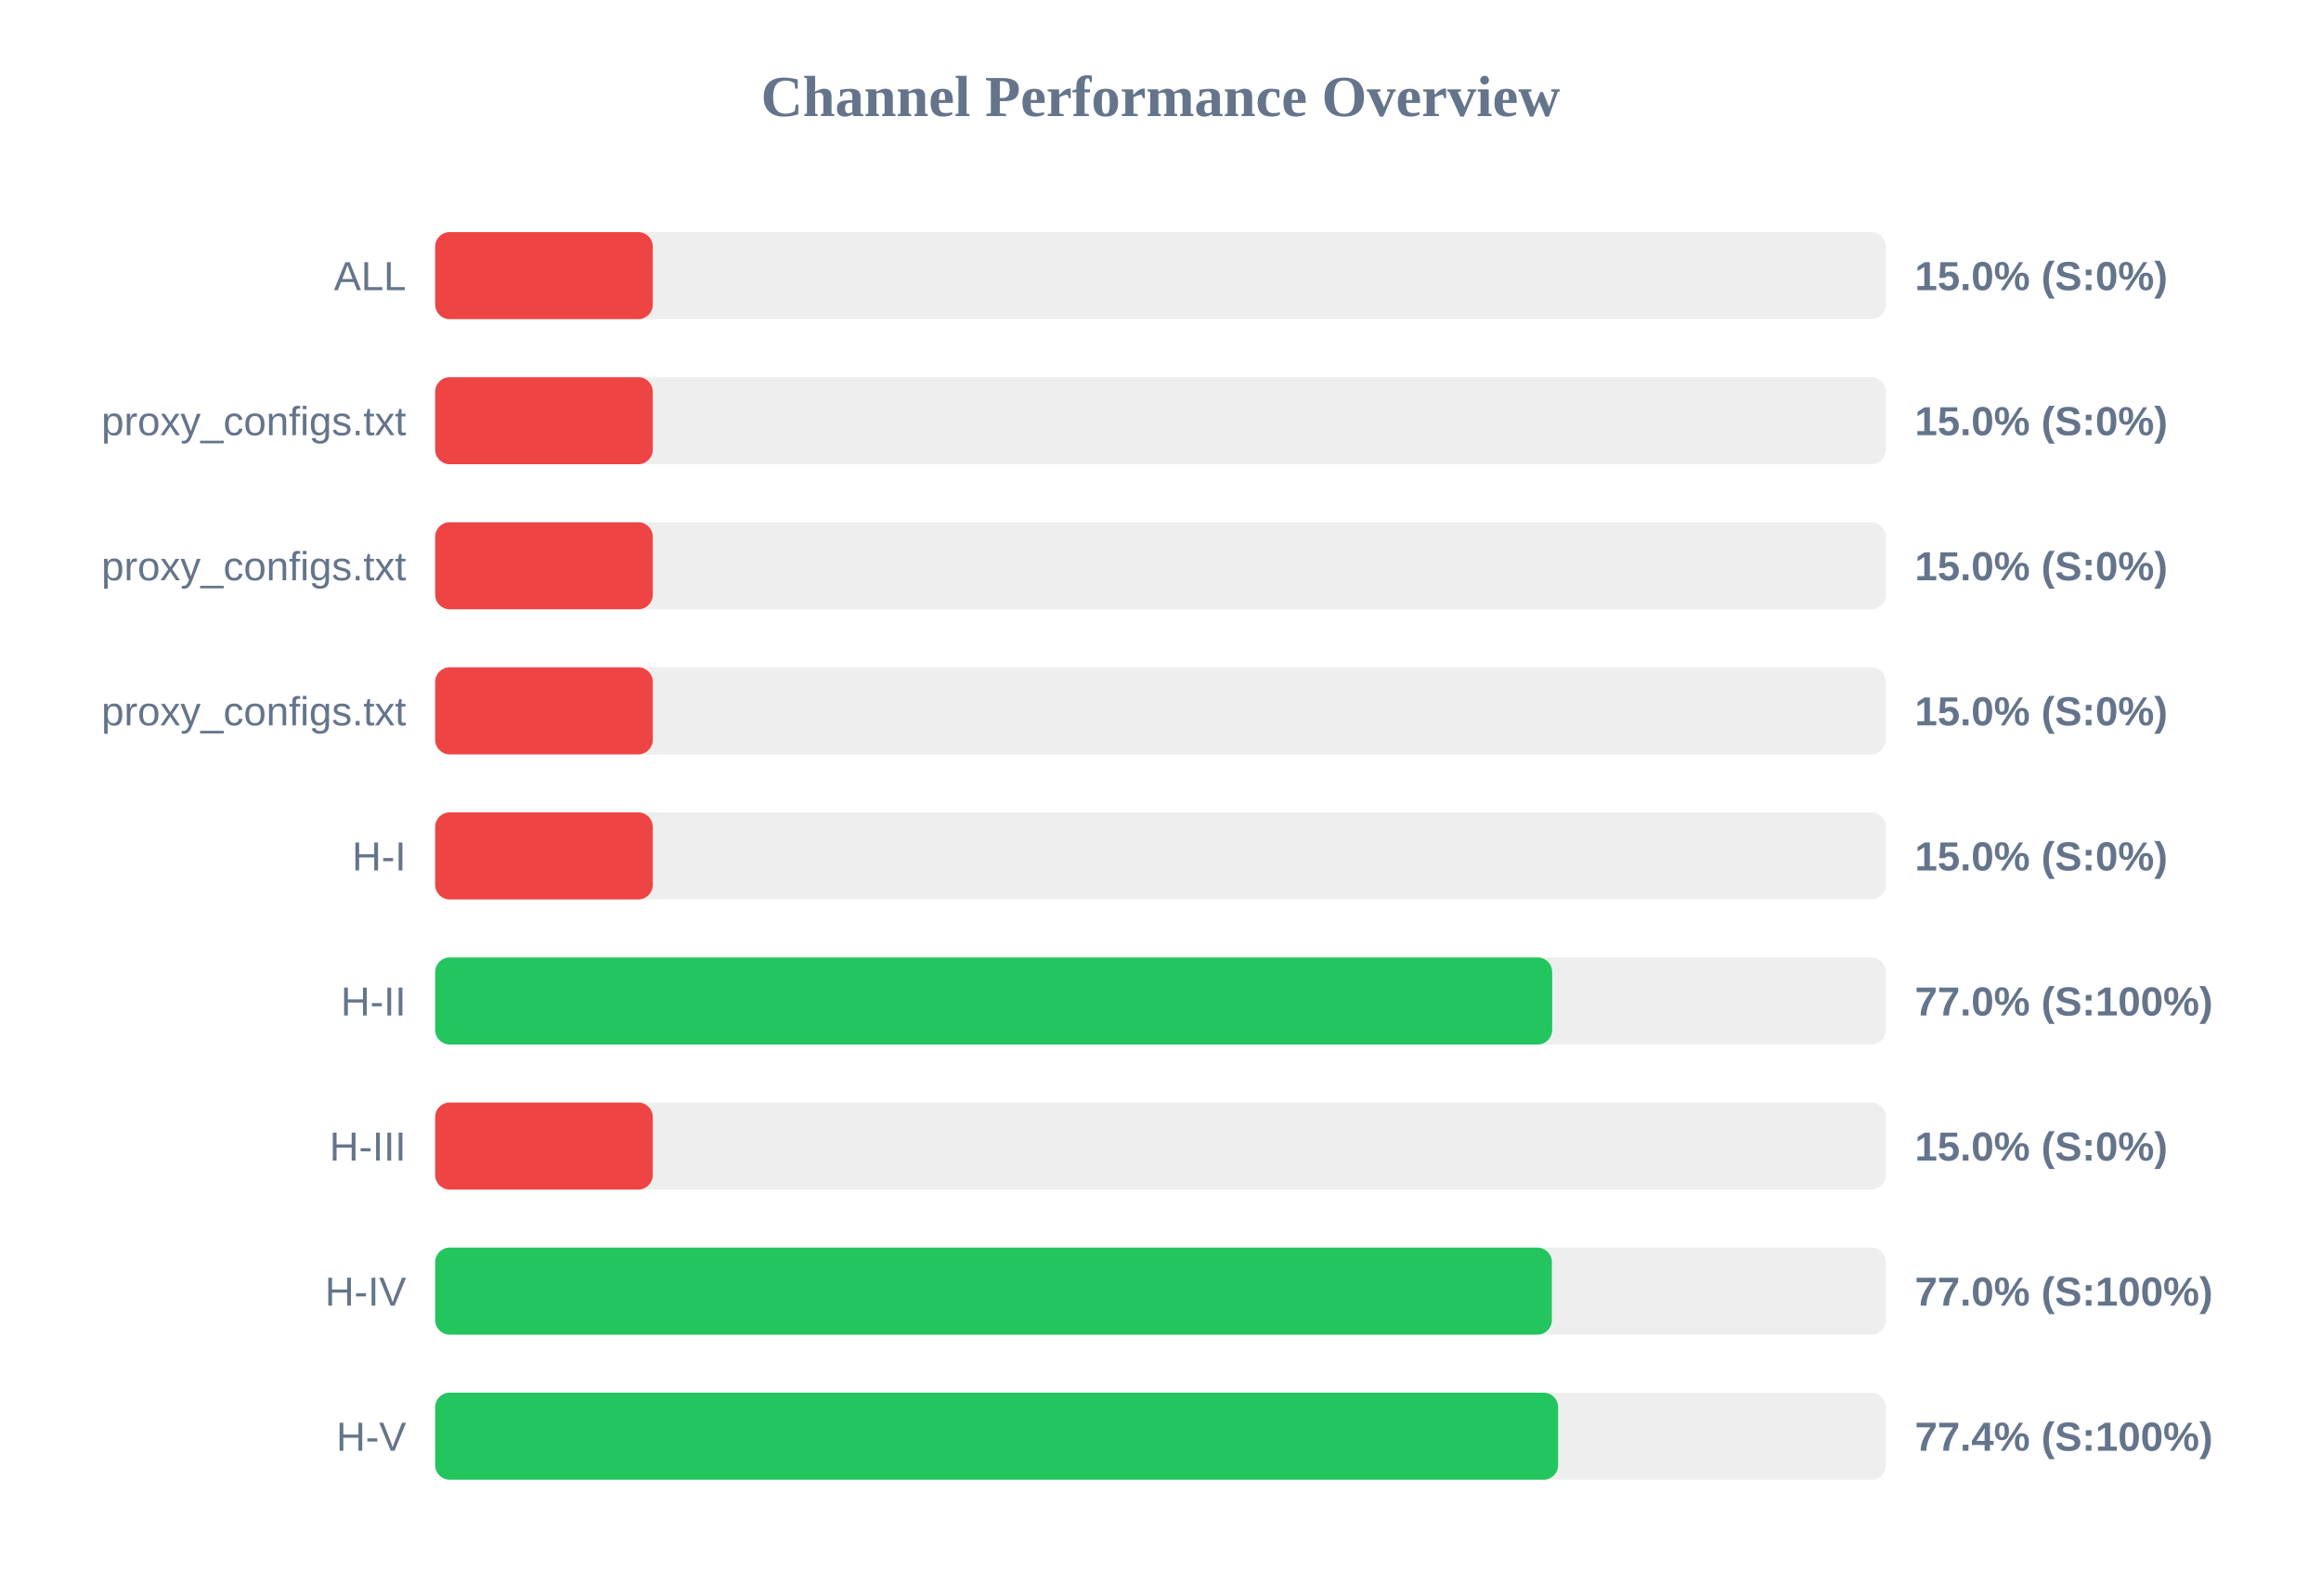
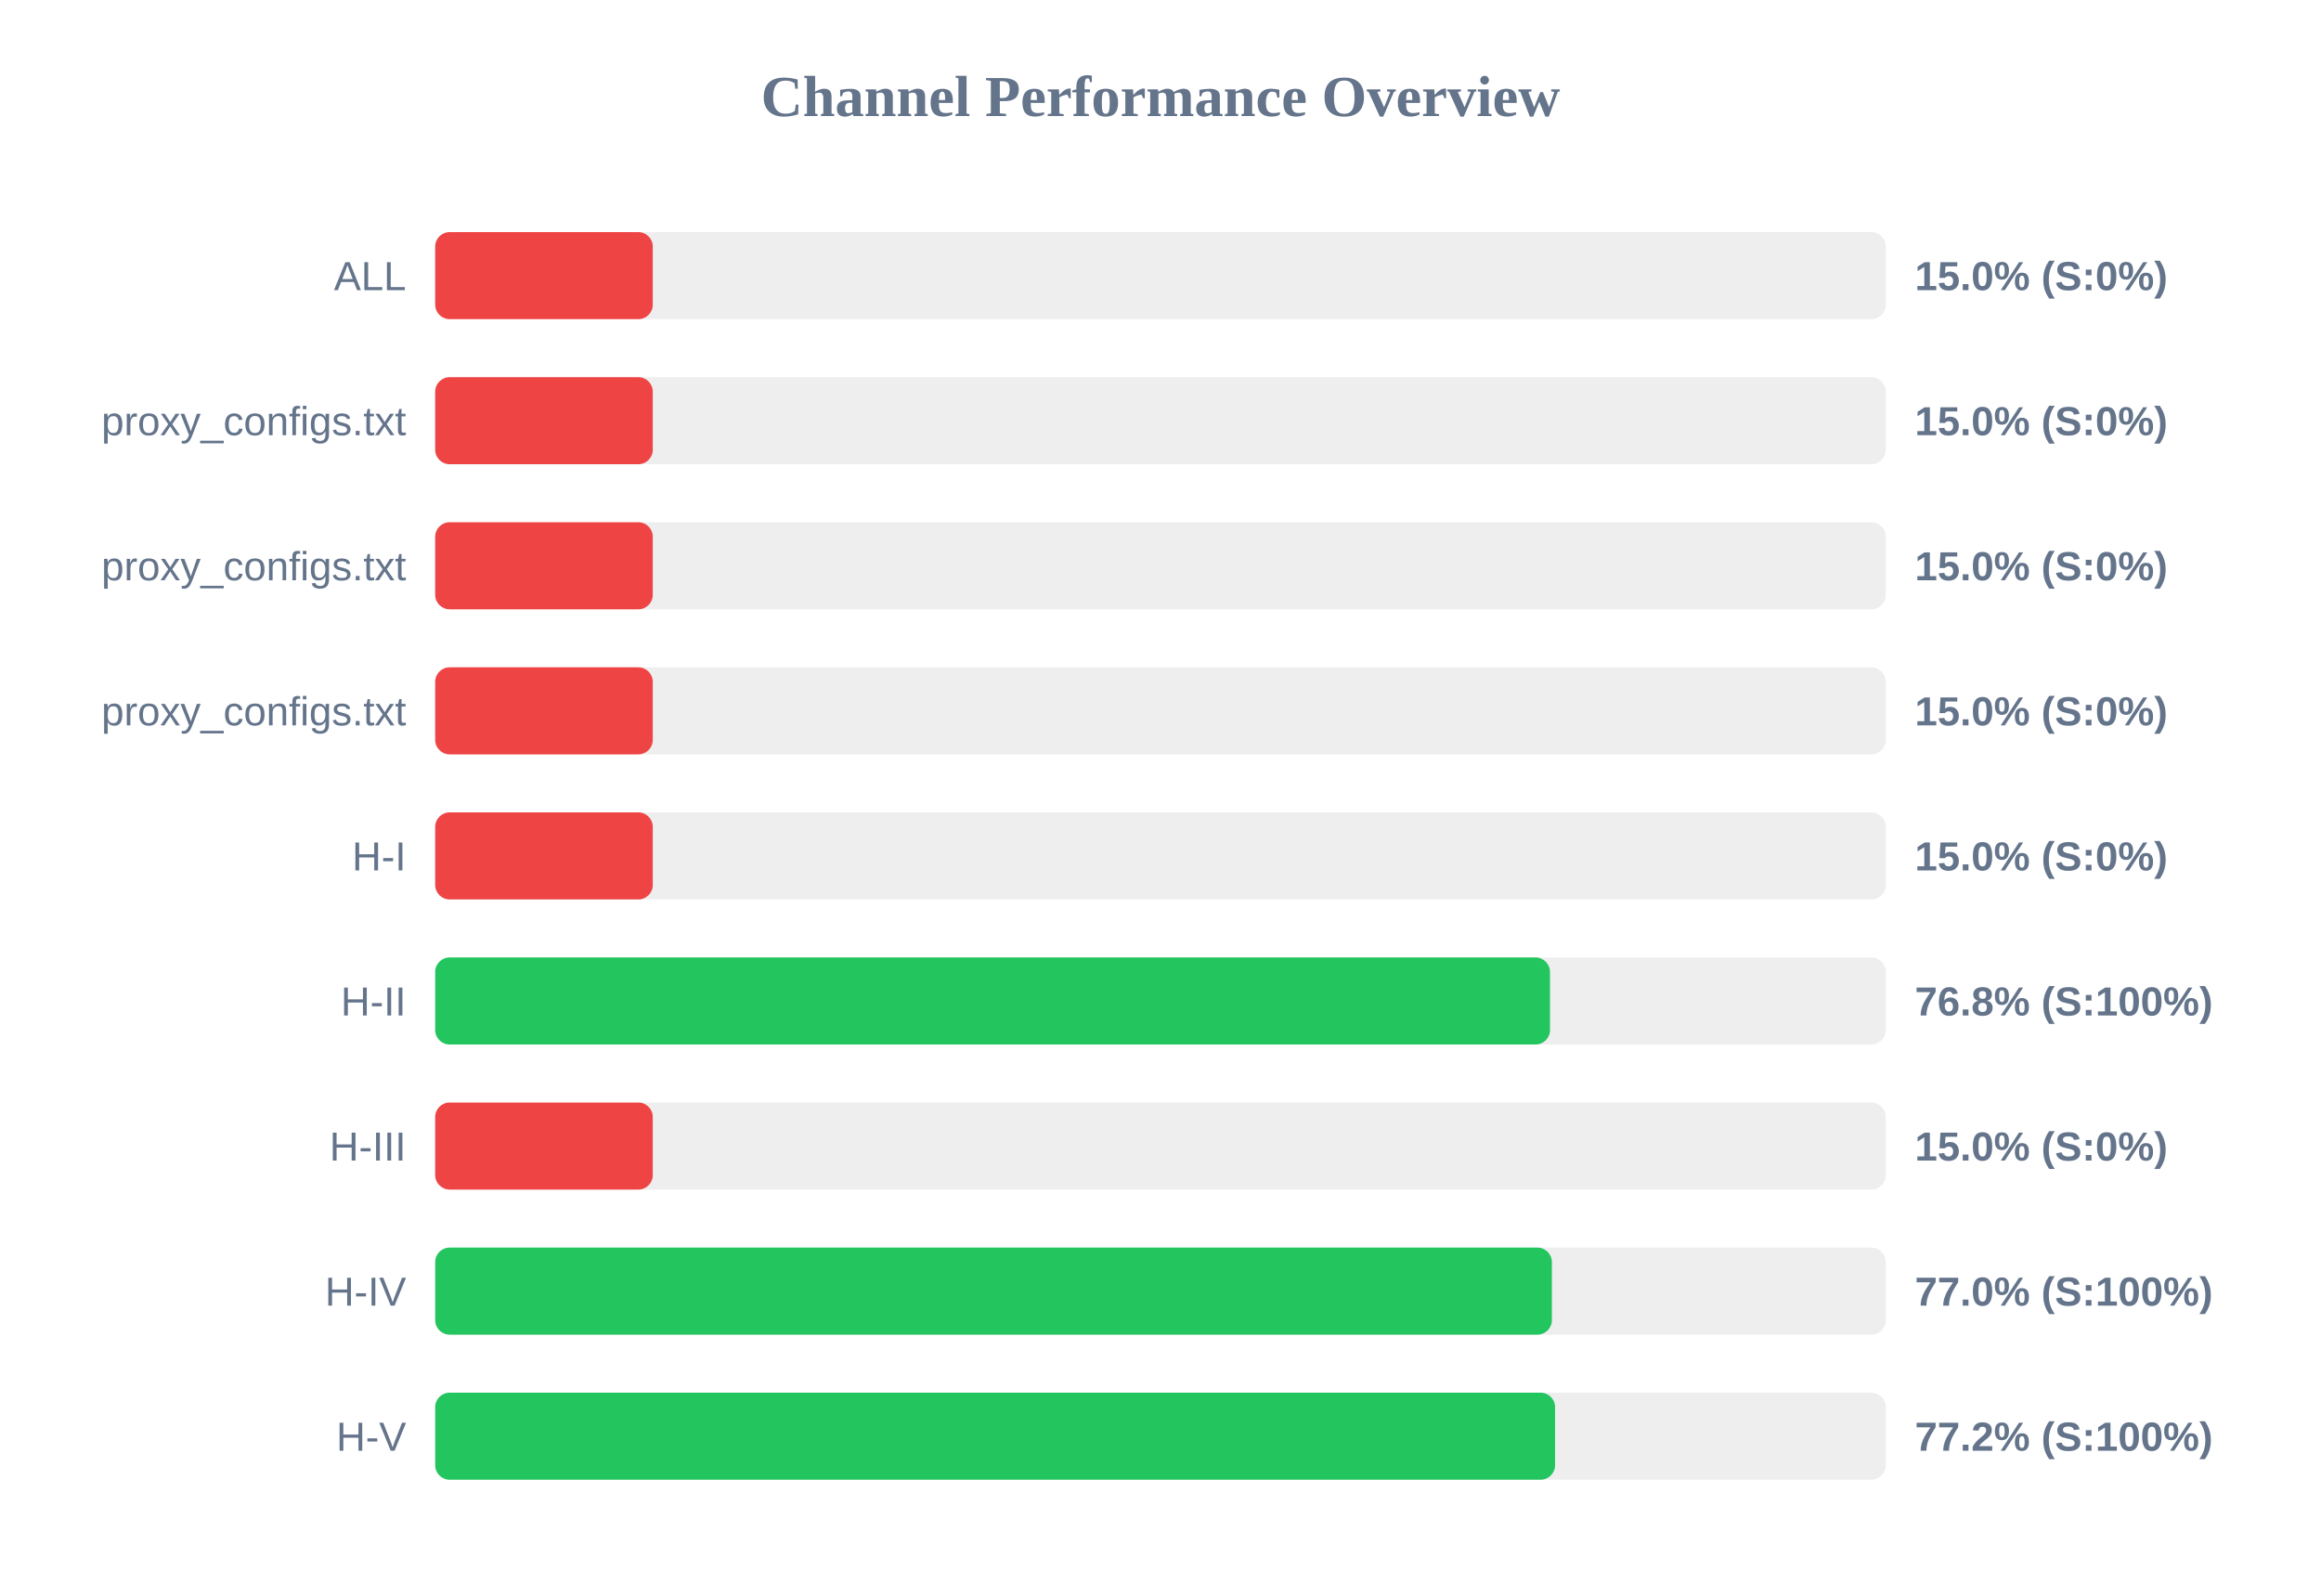
<svg xmlns="http://www.w3.org/2000/svg" width="800" height="550" version="1.1">
  <style>
        .row { font: 14px Arial; fill: #64748b; }
        .score { font: bold 14px Arial; fill: #64748b; }
    </style>
  <text x="400" y="40" text-anchor="middle" font-size="20px" font-weight="bold" fill="#64748b">Channel Performance Overview</text>
  <rect x="150" y="80" width="500" height="30" fill="#eee" rx="5" />
  <rect x="150" y="80" width="75.0" height="30" fill="#ef4444" rx="5" />
  <text x="140" y="100" text-anchor="end" class="row">ALL</text>
  <text x="660" y="100" text-anchor="start" class="score">15.0% (S:0%)</text>
  <rect x="150" y="130" width="500" height="30" fill="#eee" rx="5" />
  <rect x="150" y="130" width="75.0" height="30" fill="#ef4444" rx="5" />
  <text x="140" y="150" text-anchor="end" class="row">proxy_configs.txt</text>
  <text x="660" y="150" text-anchor="start" class="score">15.0% (S:0%)</text>
  <rect x="150" y="180" width="500" height="30" fill="#eee" rx="5" />
  <rect x="150" y="180" width="75.0" height="30" fill="#ef4444" rx="5" />
  <text x="140" y="200" text-anchor="end" class="row">proxy_configs.txt</text>
  <text x="660" y="200" text-anchor="start" class="score">15.0% (S:0%)</text>
  <rect x="150" y="230" width="500" height="30" fill="#eee" rx="5" />
  <rect x="150" y="230" width="75.0" height="30" fill="#ef4444" rx="5" />
  <text x="140" y="250" text-anchor="end" class="row">proxy_configs.txt</text>
  <text x="660" y="250" text-anchor="start" class="score">15.0% (S:0%)</text>
  <rect x="150" y="280" width="500" height="30" fill="#eee" rx="5" />
  <rect x="150" y="280" width="75.0" height="30" fill="#ef4444" rx="5" />
  <text x="140" y="300" text-anchor="end" class="row">H-I</text>
  <text x="660" y="300" text-anchor="start" class="score">15.0% (S:0%)</text>
  <rect x="150" y="330" width="500" height="30" fill="#eee" rx="5" />
-   <rect x="150" y="330" width="385.0" height="30" fill="#22c55e" rx="5" />
+   <rect x="150" y="330" width="384.25" height="30" fill="#22c55e" rx="5" />
  <text x="140" y="350" text-anchor="end" class="row">H-II</text>
-   <text x="660" y="350" text-anchor="start" class="score">77.0% (S:100%)</text>
+   <text x="660" y="350" text-anchor="start" class="score">76.8% (S:100%)</text>
  <rect x="150" y="380" width="500" height="30" fill="#eee" rx="5" />
  <rect x="150" y="380" width="75.0" height="30" fill="#ef4444" rx="5" />
  <text x="140" y="400" text-anchor="end" class="row">H-III</text>
  <text x="660" y="400" text-anchor="start" class="score">15.0% (S:0%)</text>
  <rect x="150" y="430" width="500" height="30" fill="#eee" rx="5" />
  <rect x="150" y="430" width="384.9" height="30" fill="#22c55e" rx="5" />
  <text x="140" y="450" text-anchor="end" class="row">H-IV</text>
  <text x="660" y="450" text-anchor="start" class="score">77.0% (S:100%)</text>
  <rect x="150" y="480" width="500" height="30" fill="#eee" rx="5" />
-   <rect x="150" y="480" width="387.05" height="30" fill="#22c55e" rx="5" />
+   <rect x="150" y="480" width="386.0" height="30" fill="#22c55e" rx="5" />
  <text x="140" y="500" text-anchor="end" class="row">H-V</text>
-   <text x="660" y="500" text-anchor="start" class="score">77.4% (S:100%)</text>
+   <text x="660" y="500" text-anchor="start" class="score">77.2% (S:100%)</text>
</svg>
